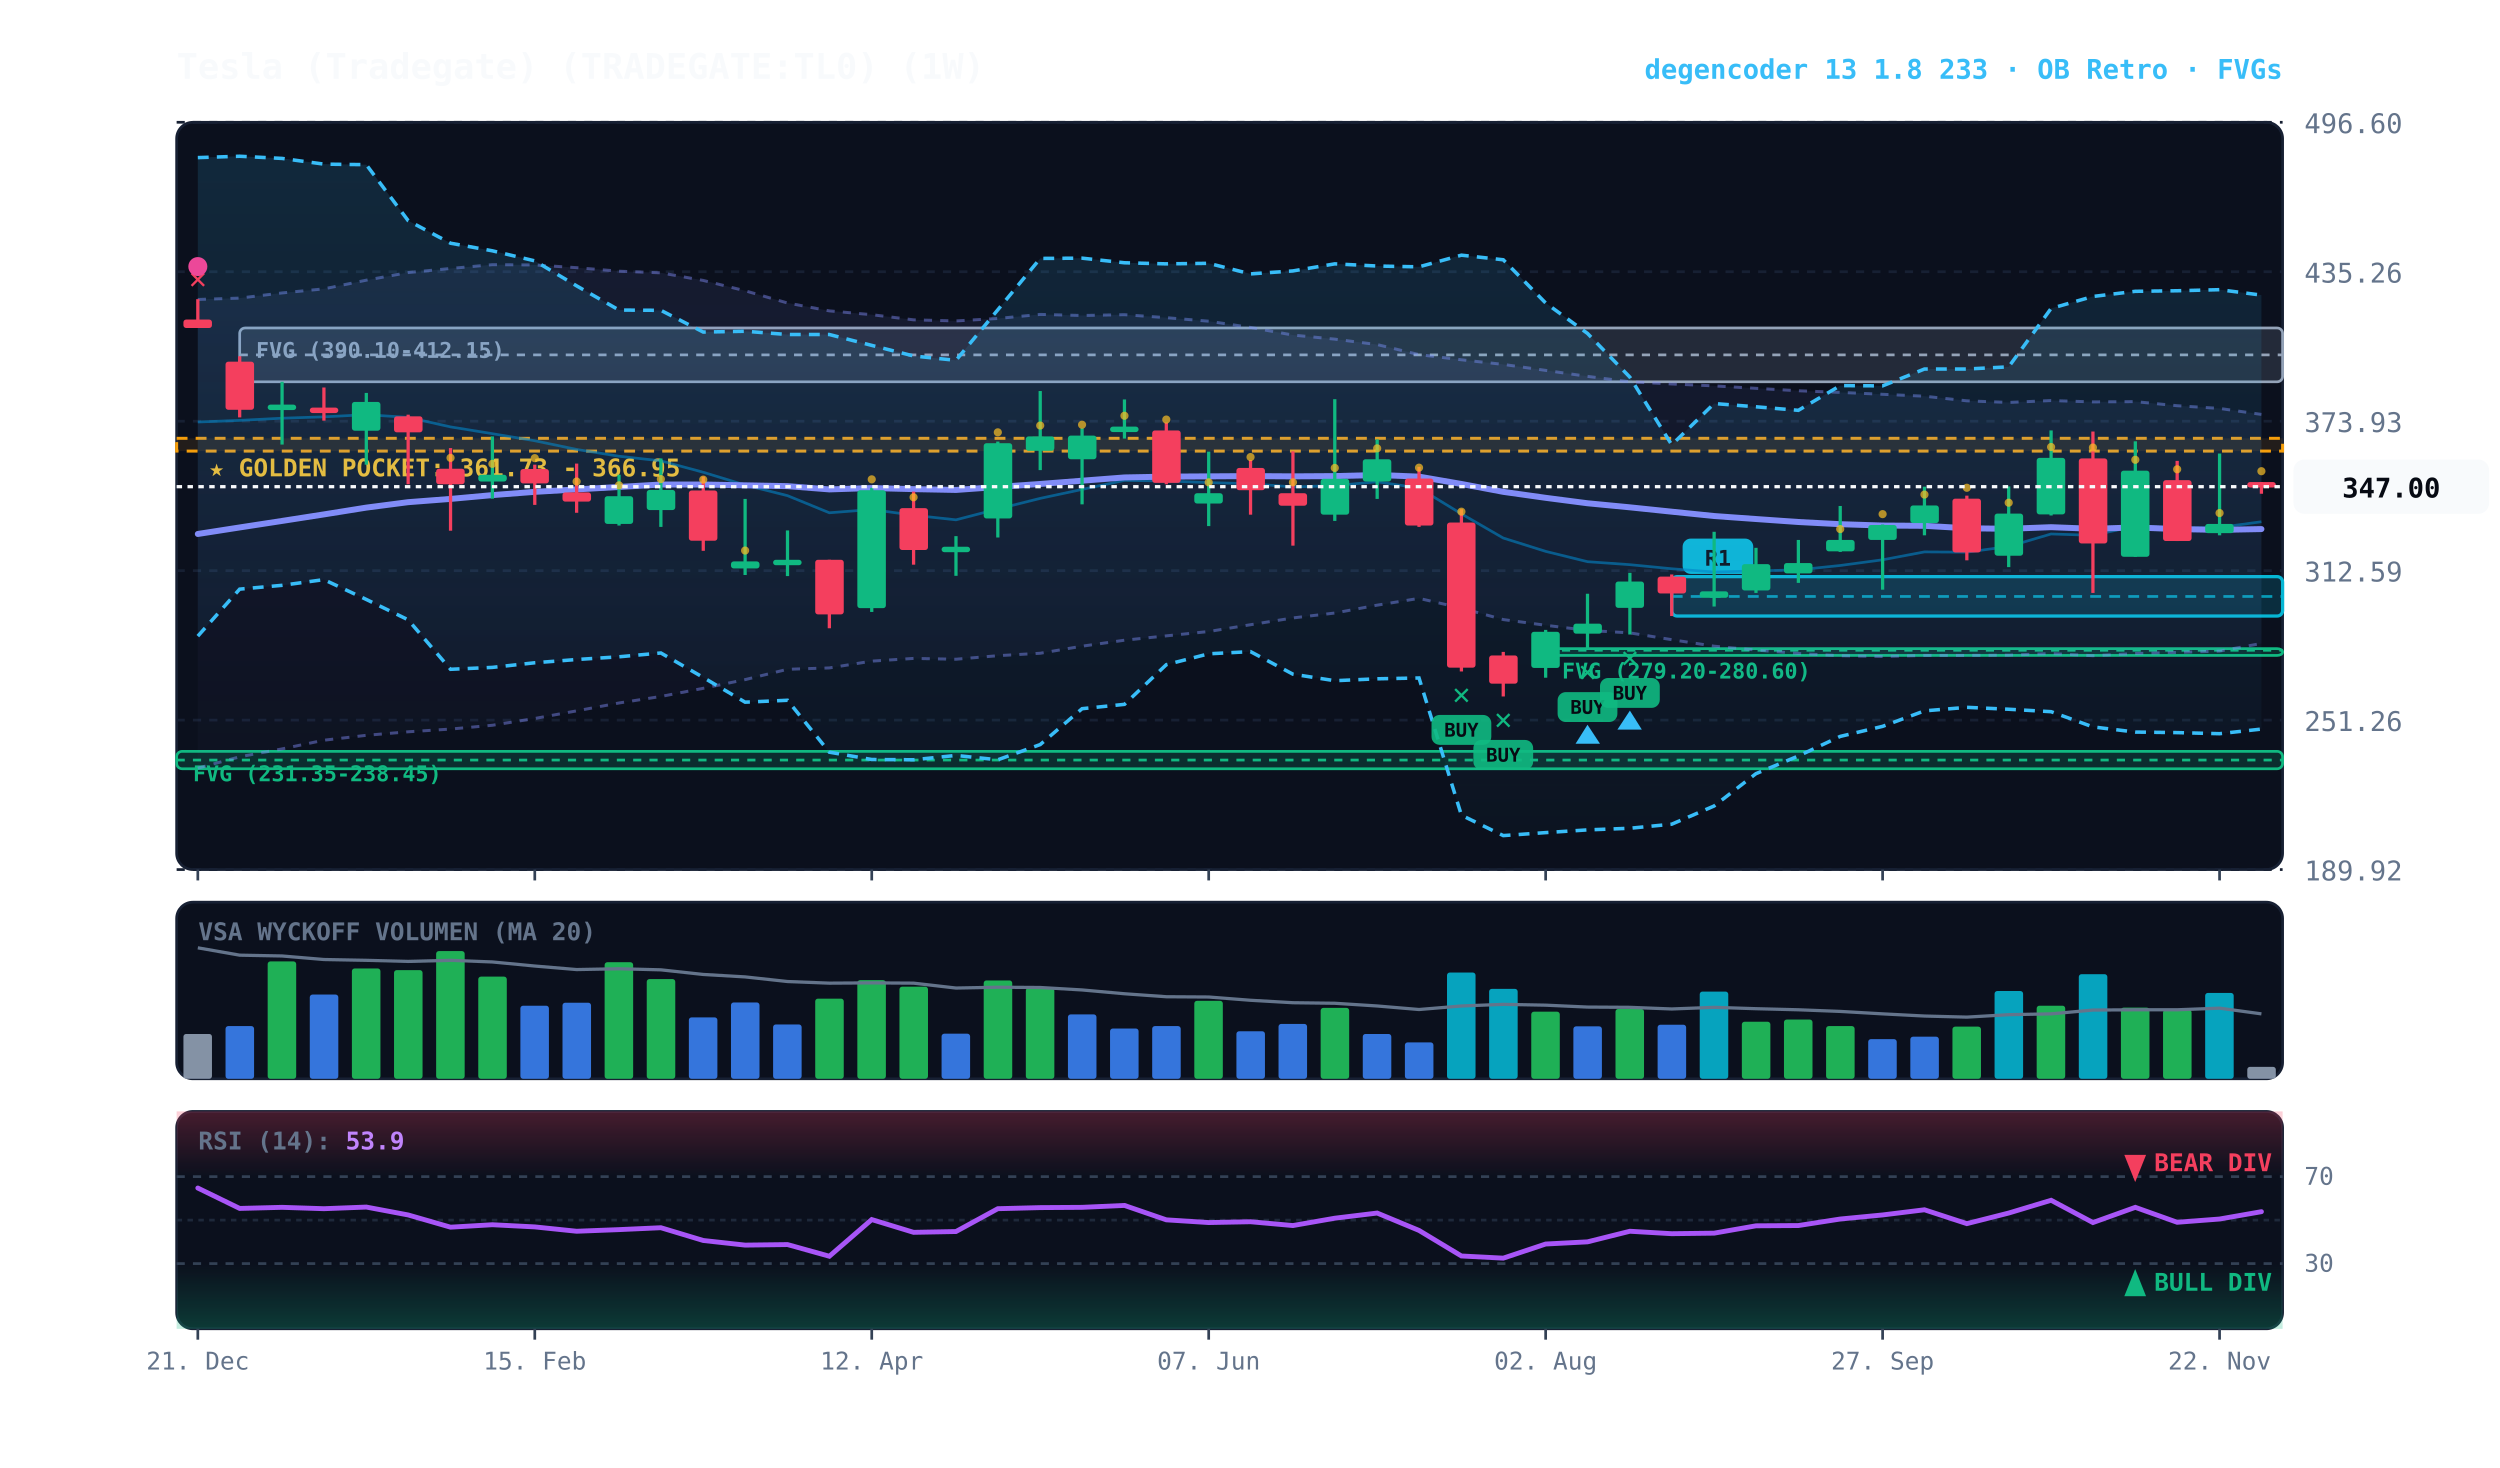
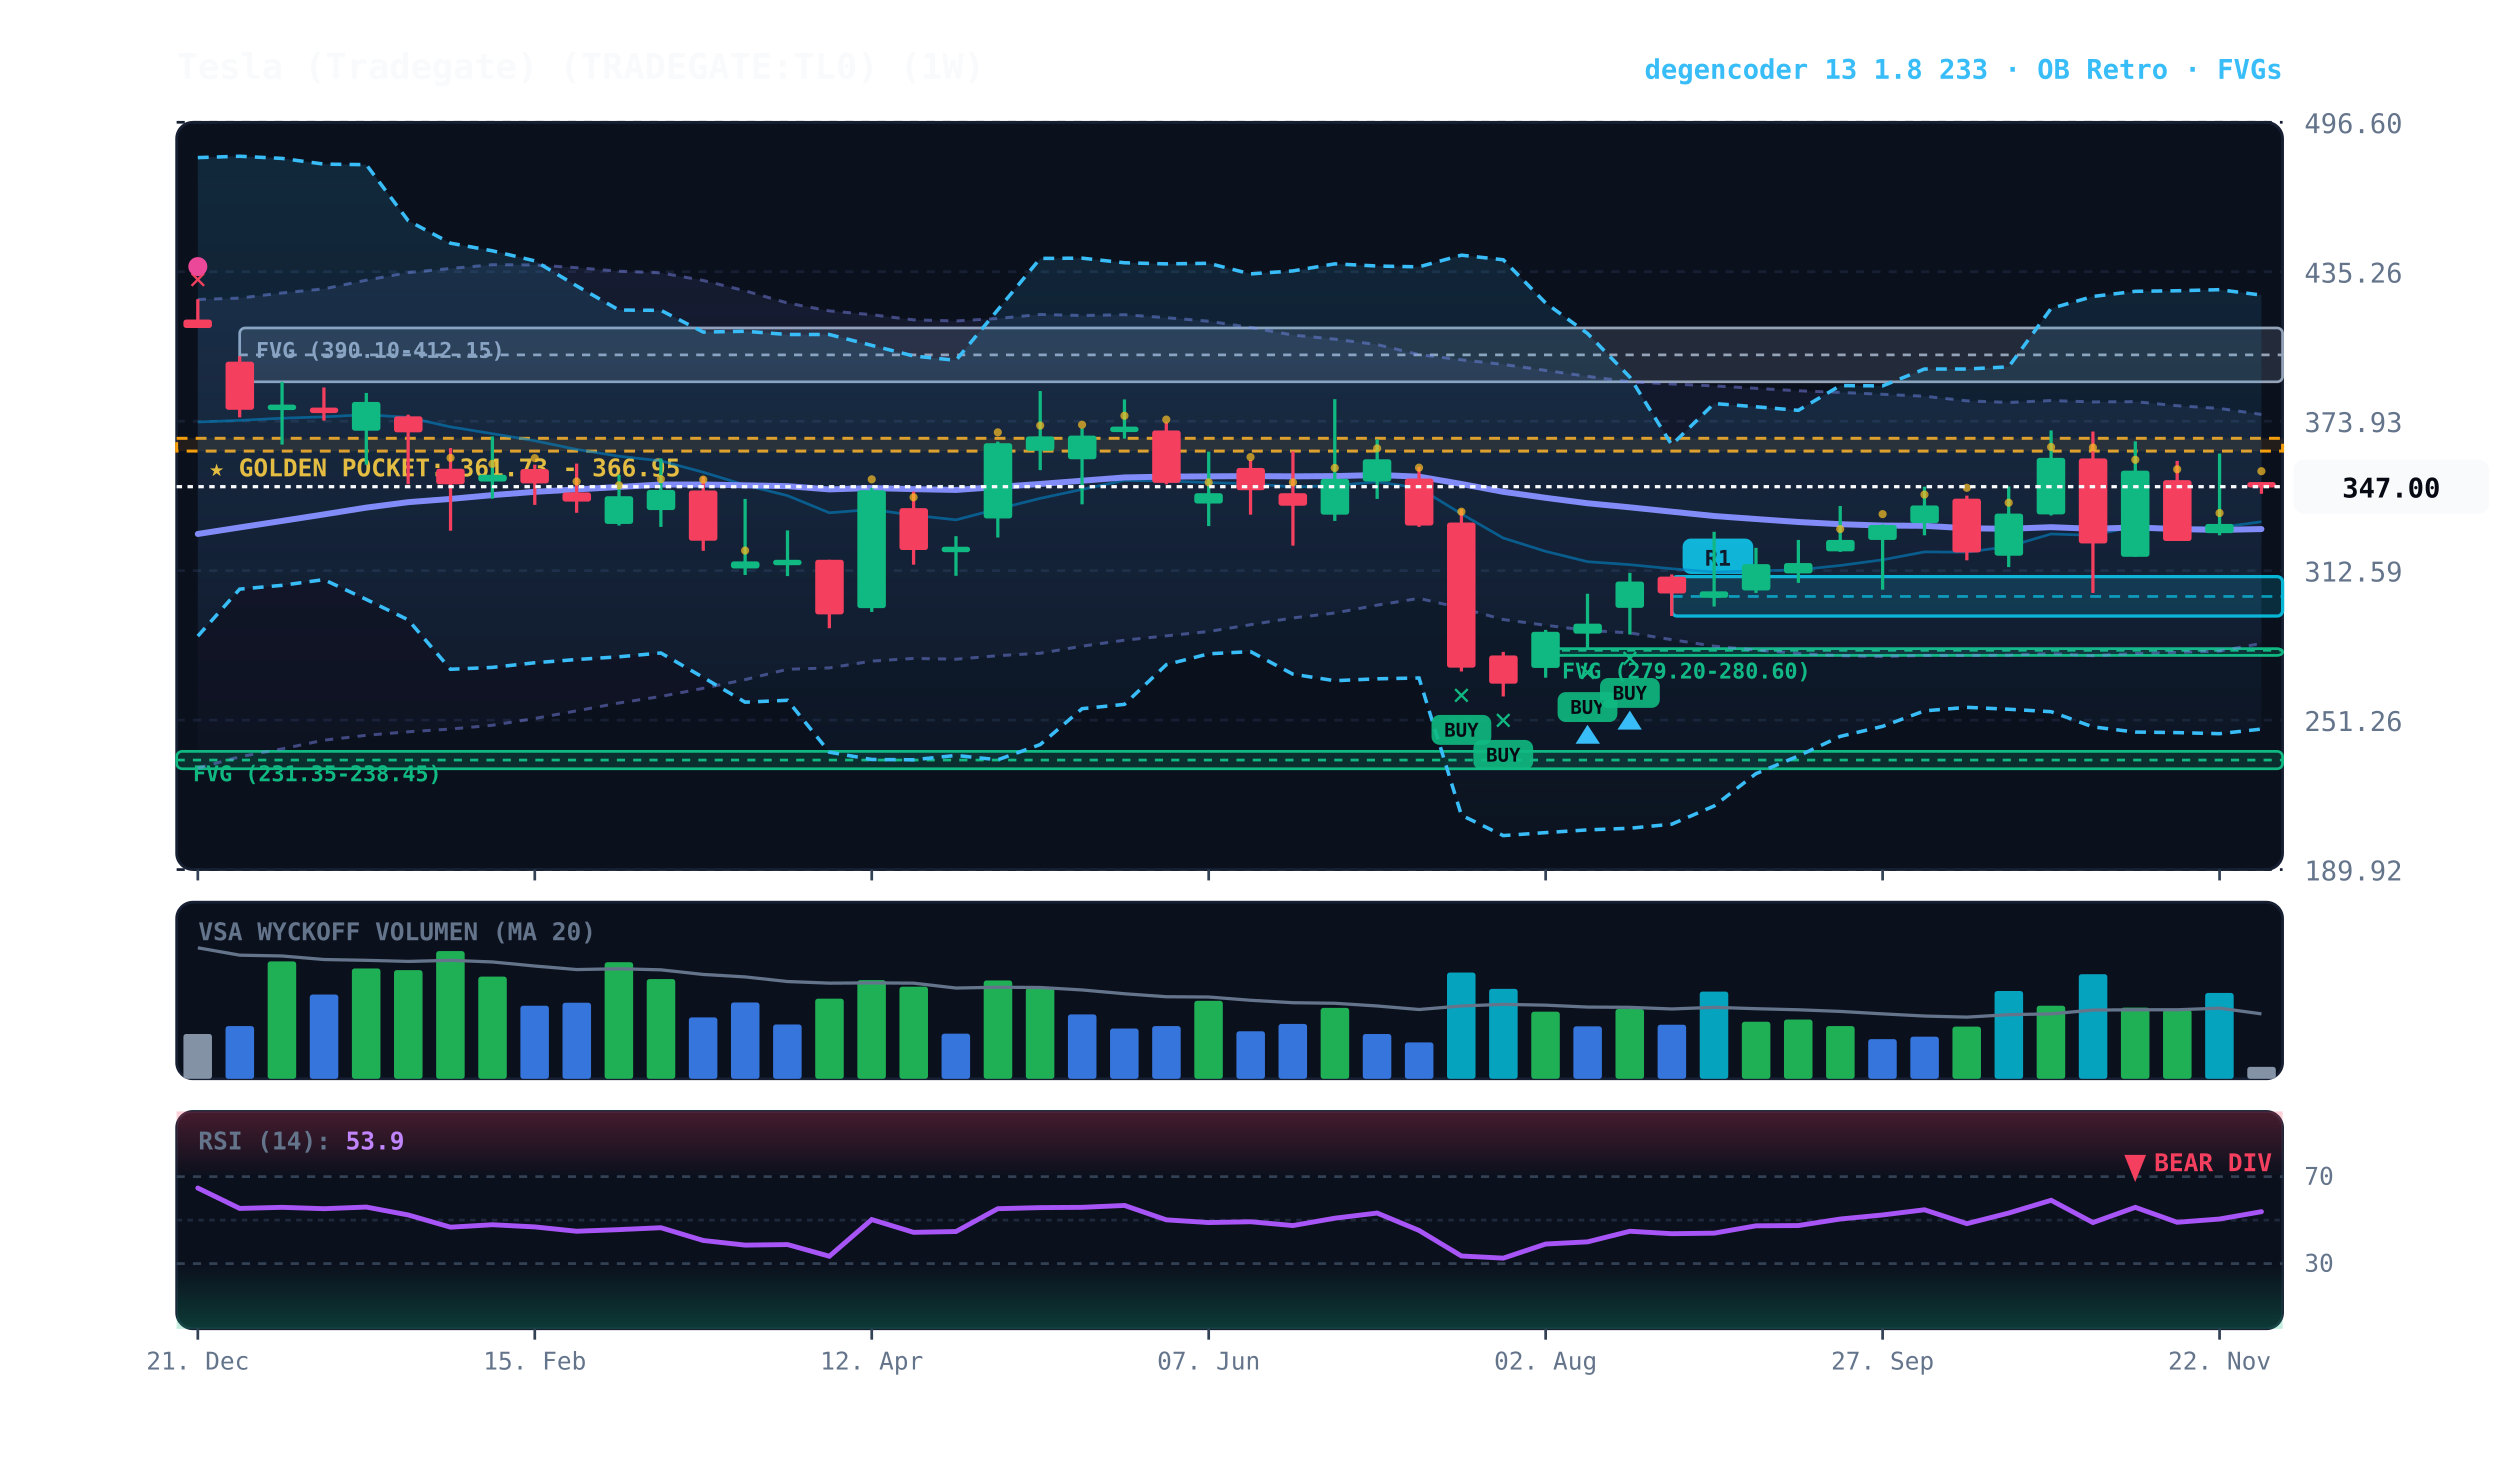
<svg xmlns="http://www.w3.org/2000/svg" viewBox="0 0 920 540" width="100%" height="100%" style="background:#070a13; font-family:'JetBrains Mono', monospace;">
  <defs>
    <linearGradient id="cloud-grad" x1="0%" y1="0%" x2="0%" y2="100%">
      <stop offset="0%" stop-color="#38bdf8" stop-opacity="0.14" />
      <stop offset="100%" stop-color="#38bdf8" stop-opacity="0.02" />
    </linearGradient>
    <linearGradient id="rfe-cloud" x1="0%" y1="0%" x2="0%" y2="100%">
      <stop offset="0%" stop-color="#818cf8" stop-opacity="0.09" />
      <stop offset="100%" stop-color="#818cf8" stop-opacity="0.02" />
    </linearGradient>
    <linearGradient id="rsi-overbought" x1="0%" y1="0%" x2="0%" y2="100%">
      <stop offset="0%" stop-color="#f43f5e" stop-opacity="0.25" />
      <stop offset="100%" stop-color="#f43f5e" stop-opacity="0.0" />
    </linearGradient>
    <linearGradient id="rsi-oversold" x1="0%" y1="0%" x2="0%" y2="100%">
      <stop offset="0%" stop-color="#10b981" stop-opacity="0.0" />
      <stop offset="100%" stop-color="#10b981" stop-opacity="0.25" />
    </linearGradient>
  </defs>
  <rect x="65" y="45" width="775" height="275" fill="#0b101d" rx="6" stroke="#172033" stroke-width="1" />
  <rect x="65" y="332" width="775" height="65" fill="#0b101d" rx="6" stroke="#172033" stroke-width="1" />
  <rect x="65" y="409" width="775" height="80" fill="#0b101d" rx="6" stroke="#172033" stroke-width="1" />
  <line x1="65" y1="320.0" x2="840" y2="320.0" stroke="#172033" stroke-dasharray="3,3" stroke-width="1" />
  <text x="848" y="324.0" fill="#64748b" font-size="10" text-anchor="start">189.92</text>
  <line x1="65" y1="265.0" x2="840" y2="265.0" stroke="#172033" stroke-dasharray="3,3" stroke-width="1" />
  <text x="848" y="269.0" fill="#64748b" font-size="10" text-anchor="start">251.26</text>
  <line x1="65" y1="210.0" x2="840" y2="210.0" stroke="#172033" stroke-dasharray="3,3" stroke-width="1" />
  <text x="848" y="214.0" fill="#64748b" font-size="10" text-anchor="start">312.59</text>
  <line x1="65" y1="155.0" x2="840" y2="155.0" stroke="#172033" stroke-dasharray="3,3" stroke-width="1" />
  <text x="848" y="159.0" fill="#64748b" font-size="10" text-anchor="start">373.93</text>
  <line x1="65" y1="100.0" x2="840" y2="100.0" stroke="#172033" stroke-dasharray="3,3" stroke-width="1" />
  <text x="848" y="104.0" fill="#64748b" font-size="10" text-anchor="start">435.26</text>
  <line x1="65" y1="45.0" x2="840" y2="45.0" stroke="#172033" stroke-dasharray="3,3" stroke-width="1" />
  <text x="848" y="49.0" fill="#64748b" font-size="10" text-anchor="start">496.60</text>
  <rect x="65" y="161.3" width="775" height="4.7" fill="rgba(245, 158, 11, 0.10)" stroke="#f59e0b" stroke-dasharray="4,3" stroke-width="1.1" />
  <text x="77" y="175.3" fill="#fbbf24" font-size="9" font-weight="bold">★ GOLDEN POCKET: 361.73 - 366.95</text>
  <rect x="568.8" y="238.7" width="271.2" height="2.5" fill="rgba(16, 185, 129, 0.18)" stroke="#10b981" stroke-width="1" rx="2" />
  <line x1="568.8" y1="239.3" x2="840" y2="239.3" stroke="#10b981" stroke-dasharray="3,3" stroke-width="1" />
  <text x="574.8" y="249.7" fill="#10b981" font-size="8" font-weight="bold">FVG (279.20-280.60)</text>
  <rect x="88.2" y="120.7" width="751.8" height="19.8" fill="rgba(148, 163, 184, 0.18)" stroke="#94a3b8" stroke-width="1" rx="2" />
  <line x1="88.2" y1="130.6" x2="840" y2="130.6" stroke="#94a3b8" stroke-dasharray="3,3" stroke-width="1" />
  <text x="94.2" y="131.7" fill="#94a3b8" font-size="8" font-weight="bold">FVG (390.10-412.15)</text>
  <rect x="65.0" y="276.5" width="775.0" height="6.4" fill="rgba(16, 185, 129, 0.18)" stroke="#10b981" stroke-width="1" rx="2" />
  <line x1="65.0" y1="279.7" x2="840" y2="279.7" stroke="#10b981" stroke-dasharray="3,3" stroke-width="1" />
  <text x="71.0" y="287.5" fill="#10b981" font-size="8" font-weight="bold">FVG (231.35-238.45)</text>
  <rect x="615.2" y="212.2" width="224.8" height="14.5" fill="rgba(6, 182, 212, 0.18)" stroke="#06b6d4" stroke-width="1.2" rx="2" />
  <line x1="615.2" y1="219.5" x2="840" y2="219.5" stroke="#06b6d4" stroke-dasharray="4,3" stroke-width="1.0" opacity="0.8" />
  <rect x="619.2" y="198.2" width="26" height="13" fill="#06b6d4" rx="3" />
  <text x="632.2" y="208.2" fill="#070a13" font-size="8" font-weight="bold" text-anchor="middle">R1</text>
  <polygon points="72.8,110.2 88.2,109.7 103.8,107.8 119.2,106.3 134.8,103.1 150.2,100.3 165.8,98.8 181.2,97.4 196.8,97.5 212.2,98.5 227.8,99.8 243.2,100.4 258.8,103.2 274.2,107.0 289.8,111.5 305.2,114.4 320.8,115.8 336.2,117.7 351.8,118.1 367.2,117.2 382.8,115.7 398.2,116.1 413.8,115.8 429.2,116.9 444.8,118.2 460.2,120.5 475.8,123.3 491.2,124.8 506.8,126.8 522.2,130.5 537.8,132.4 553.2,134.1 568.8,136.3 584.2,138.5 599.8,140.5 615.2,141.3 630.8,142.0 646.2,142.9 661.8,143.8 677.2,144.4 692.8,145.1 708.2,145.8 723.8,147.5 739.2,148.1 754.8,147.4 770.2,147.9 785.8,147.8 801.2,149.3 816.8,150.3 832.2,152.5 832.2,236.8 816.8,239.6 801.2,240.1 785.8,240.5 770.2,241.3 754.8,240.5 739.2,241.1 723.8,241.2 708.2,241.2 692.8,241.6 677.2,241.3 661.8,240.5 646.2,239.2 630.8,237.8 615.2,235.4 599.8,232.9 584.2,232.0 568.8,230.1 553.2,228.0 537.8,223.8 522.2,220.2 506.8,222.7 491.2,225.6 475.8,227.4 460.2,229.9 444.8,232.4 429.2,234.0 413.8,235.6 398.2,237.8 382.8,240.4 367.2,241.3 351.8,242.6 336.2,242.3 320.8,243.3 305.2,245.8 289.8,246.3 274.2,250.1 258.8,253.3 243.2,256.3 227.8,258.7 212.2,261.6 196.8,264.4 181.2,266.9 165.8,268.3 150.2,269.3 134.8,270.6 119.2,272.4 103.8,275.6 88.2,278.5 72.8,282.7" fill="url(#rfe-cloud)" />
  <polyline points="72.8,110.2 88.2,109.7 103.8,107.8 119.2,106.3 134.8,103.1 150.2,100.3 165.8,98.8 181.2,97.4 196.8,97.5 212.2,98.5 227.8,99.8 243.2,100.4 258.8,103.2 274.2,107.0 289.8,111.5 305.2,114.4 320.8,115.8 336.2,117.7 351.8,118.1 367.2,117.2 382.8,115.7 398.2,116.1 413.8,115.8 429.2,116.9 444.8,118.2 460.2,120.5 475.8,123.3 491.2,124.8 506.8,126.8 522.2,130.5 537.8,132.4 553.2,134.1 568.8,136.3 584.2,138.5 599.8,140.5 615.2,141.3 630.8,142.0 646.2,142.9 661.8,143.8 677.2,144.4 692.8,145.1 708.2,145.8 723.8,147.5 739.2,148.1 754.8,147.4 770.2,147.9 785.8,147.8 801.2,149.3 816.8,150.3 832.2,152.5" fill="none" stroke="#818cf8" stroke-width="1.1" stroke-opacity="0.45" stroke-dasharray="3,3" />
  <polyline points="72.8,282.7 88.2,278.5 103.8,275.6 119.2,272.4 134.8,270.6 150.2,269.3 165.8,268.3 181.2,266.9 196.8,264.4 212.2,261.6 227.8,258.7 243.2,256.3 258.8,253.3 274.2,250.1 289.8,246.3 305.2,245.8 320.8,243.3 336.2,242.3 351.8,242.6 367.2,241.3 382.8,240.4 398.2,237.8 413.8,235.6 429.2,234.0 444.8,232.4 460.2,229.9 475.8,227.4 491.2,225.6 506.8,222.7 522.2,220.2 537.8,223.8 553.2,228.0 568.8,230.1 584.2,232.0 599.8,232.9 615.2,235.4 630.8,237.8 646.2,239.2 661.8,240.5 677.2,241.3 692.8,241.6 708.2,241.2 723.8,241.2 739.2,241.1 754.8,240.5 770.2,241.3 785.8,240.5 801.2,240.1 816.8,239.6 832.2,236.8" fill="none" stroke="#818cf8" stroke-width="1.1" stroke-opacity="0.45" stroke-dasharray="3,3" />
  <polygon points="72.8,58.0 88.2,57.5 103.8,58.3 119.2,60.4 134.8,60.6 150.2,81.2 165.8,89.5 181.2,92.3 196.8,96.0 212.2,105.2 227.8,114.1 243.2,114.2 258.8,122.2 274.2,121.9 289.8,123.1 305.2,123.1 320.8,127.1 336.2,131.0 351.8,132.6 367.2,114.0 382.8,95.1 398.2,95.0 413.8,96.7 429.2,97.1 444.8,96.9 460.2,100.8 475.8,99.7 491.2,97.1 506.8,97.9 522.2,98.2 537.8,93.9 553.2,95.6 568.8,111.5 584.2,122.7 599.8,138.8 615.2,163.7 630.8,148.5 646.2,149.7 661.8,151.0 677.2,141.9 692.8,142.0 708.2,135.8 723.8,135.8 739.2,135.0 754.8,113.5 770.2,109.1 785.8,107.2 801.2,107.0 816.8,106.6 832.2,108.6 832.2,268.3 816.8,270.0 801.2,269.6 785.8,269.4 770.2,267.5 754.8,261.9 739.2,261.0 723.8,260.3 708.2,261.6 692.8,267.3 677.2,271.0 661.8,278.2 646.2,284.7 630.8,296.6 615.2,303.3 599.8,304.8 584.2,305.4 568.8,306.4 553.2,307.5 537.8,300.0 522.2,249.5 506.8,249.8 491.2,250.5 475.8,248.1 460.2,239.8 444.8,240.6 429.2,244.6 413.8,259.2 398.2,260.8 382.8,274.0 367.2,279.6 351.8,278.0 336.2,279.6 320.8,279.5 305.2,276.8 289.8,257.7 274.2,258.4 258.8,249.3 243.2,240.3 227.8,241.7 212.2,242.7 196.8,243.9 181.2,245.6 165.8,246.3 150.2,228.1 134.8,220.6 119.2,213.3 103.8,215.4 88.2,216.8 72.8,234.1" fill="url(#cloud-grad)" />
  <polyline points="72.8,58.0 88.2,57.5 103.8,58.3 119.2,60.4 134.8,60.6 150.2,81.2 165.8,89.5 181.2,92.3 196.8,96.0 212.2,105.2 227.8,114.1 243.2,114.2 258.8,122.2 274.2,121.9 289.8,123.1 305.2,123.1 320.8,127.1 336.2,131.0 351.8,132.6 367.2,114.0 382.8,95.1 398.2,95.0 413.8,96.7 429.2,97.1 444.8,96.9 460.2,100.8 475.8,99.7 491.2,97.1 506.8,97.9 522.2,98.2 537.8,93.9 553.2,95.6 568.8,111.5 584.2,122.7 599.8,138.8 615.2,163.7 630.8,148.5 646.2,149.7 661.8,151.0 677.2,141.9 692.8,142.0 708.2,135.8 723.8,135.8 739.2,135.0 754.8,113.5 770.2,109.1 785.8,107.2 801.2,107.0 816.8,106.6 832.2,108.6" fill="none" stroke="#38bdf8" stroke-width="1.3" stroke-dasharray="4,3" />
  <polyline points="72.8,234.1 88.2,216.8 103.8,215.4 119.2,213.3 134.8,220.6 150.2,228.1 165.8,246.3 181.2,245.6 196.8,243.9 212.2,242.7 227.8,241.7 243.2,240.3 258.8,249.3 274.2,258.4 289.8,257.7 305.2,276.8 320.8,279.5 336.2,279.6 351.8,278.0 367.2,279.6 382.8,274.0 398.2,260.8 413.8,259.2 429.2,244.6 444.8,240.6 460.2,239.8 475.8,248.1 491.2,250.5 506.8,249.8 522.2,249.5 537.8,300.0 553.2,307.5 568.8,306.4 584.2,305.4 599.8,304.8 615.2,303.3 630.8,296.6 646.2,284.7 661.8,278.2 677.2,271.0 692.8,267.3 708.2,261.6 723.8,260.3 739.2,261.0 754.8,261.9 770.2,267.5 785.8,269.4 801.2,269.6 816.8,270.0 832.2,268.3" fill="none" stroke="#38bdf8" stroke-width="1.3" stroke-dasharray="4,3" />
  <polyline points="72.8,155.3 88.2,154.7 103.8,153.9 119.2,153.4 134.8,152.6 150.2,153.6 165.8,157.1 181.2,159.6 196.8,162.2 212.2,165.4 227.8,167.9 243.2,169.6 258.8,173.8 274.2,178.5 289.8,182.4 305.2,188.7 320.8,187.5 336.2,189.6 351.8,191.3 367.2,187.3 382.8,183.4 398.2,180.1 413.8,176.8 429.2,177.0 444.8,177.6 460.2,178.0 475.8,179.2 491.2,178.7 506.8,177.3 522.2,179.6 537.8,189.1 553.2,198.0 568.8,202.9 584.2,206.7 599.8,207.8 615.2,209.3 630.8,210.5 646.2,210.1 661.8,209.7 677.2,208.1 692.8,206.0 708.2,203.1 723.8,203.2 739.2,201.1 754.8,196.5 770.2,197.0 785.8,193.6 801.2,194.4 816.8,194.1 832.2,192.0" fill="none" stroke="#0284c7" stroke-width="1.0" stroke-opacity="0.6" />
  <polyline points="72.8,196.5 88.2,194.1 103.8,191.7 119.2,189.3 134.8,186.8 150.2,184.8 165.8,183.6 181.2,182.2 196.8,181.0 212.2,180.1 227.8,179.2 243.2,178.3 258.8,178.3 274.2,178.6 289.8,178.9 305.2,180.1 320.8,179.6 336.2,180.0 351.8,180.3 367.2,179.2 382.8,178.1 398.2,176.9 413.8,175.7 429.2,175.4 444.8,175.3 460.2,175.2 475.8,175.3 491.2,175.2 506.8,174.8 522.2,175.4 537.8,178.1 553.2,181.0 568.8,183.2 584.2,185.2 599.8,186.7 615.2,188.3 630.8,189.9 646.2,191.0 661.8,192.1 677.2,192.9 692.8,193.4 708.2,193.5 723.8,194.4 739.2,194.6 754.8,194.0 770.2,194.6 785.8,194.1 801.2,194.7 816.8,195.0 832.2,194.7" fill="none" stroke="#818cf8" stroke-width="2.2" stroke-linecap="round" />
  <line x1="72.8" y1="110.1" x2="72.8" y2="120.7" stroke="#f43f5e" stroke-width="1.2" />
  <rect x="67.5" y="117.6" width="10.5" height="3.1" fill="#f43f5e" rx="1" />
  <text x="72.8" y="106.1" fill="#f43f5e" font-size="11" font-weight="bold" text-anchor="middle">✕</text>
  <circle cx="72.8" cy="98.1" r="3.5" fill="#ec4899" />
  <line x1="88.2" y1="131.1" x2="88.2" y2="153.6" stroke="#f43f5e" stroke-width="1.2" />
  <rect x="83.0" y="133.1" width="10.5" height="17.7" fill="#f43f5e" rx="1" />
  <line x1="103.8" y1="140.5" x2="103.8" y2="163.6" stroke="#10b981" stroke-width="1.2" />
  <rect x="98.5" y="148.9" width="10.5" height="2.0" fill="#10b981" rx="1" />
  <line x1="119.2" y1="142.6" x2="119.2" y2="154.8" stroke="#f43f5e" stroke-width="1.2" />
  <rect x="114.0" y="150.0" width="10.5" height="2.0" fill="#f43f5e" rx="1" />
  <line x1="134.8" y1="144.6" x2="134.8" y2="171.0" stroke="#10b981" stroke-width="1.2" />
  <rect x="129.5" y="147.9" width="10.5" height="10.6" fill="#10b981" rx="1" />
  <line x1="150.2" y1="152.6" x2="150.2" y2="178.2" stroke="#f43f5e" stroke-width="1.2" />
  <rect x="145.0" y="153.2" width="10.5" height="5.9" fill="#f43f5e" rx="1" />
  <line x1="165.8" y1="164.9" x2="165.8" y2="195.3" stroke="#f43f5e" stroke-width="1.2" />
  <rect x="160.5" y="172.5" width="10.5" height="5.7" fill="#f43f5e" rx="1" />
  <circle cx="165.8" cy="168.5" r="1.5" fill="#fbbf24" opacity="0.7" />
  <line x1="181.2" y1="160.6" x2="181.2" y2="183.5" stroke="#10b981" stroke-width="1.2" />
  <rect x="176.0" y="174.7" width="10.5" height="2.5" fill="#10b981" rx="1" />
  <circle cx="181.2" cy="170.7" r="1.5" fill="#fbbf24" opacity="0.7" />
  <line x1="196.8" y1="171.0" x2="196.8" y2="185.8" stroke="#f43f5e" stroke-width="1.2" />
  <rect x="191.5" y="172.6" width="10.5" height="5.3" fill="#f43f5e" rx="1" />
  <circle cx="196.8" cy="168.6" r="1.5" fill="#fbbf24" opacity="0.7" />
  <line x1="212.2" y1="170.6" x2="212.2" y2="188.7" stroke="#f43f5e" stroke-width="1.2" />
  <rect x="207.0" y="181.2" width="10.5" height="3.4" fill="#f43f5e" rx="1" />
  <circle cx="212.2" cy="177.2" r="1.5" fill="#fbbf24" opacity="0.7" />
  <line x1="227.8" y1="174.7" x2="227.8" y2="193.4" stroke="#10b981" stroke-width="1.2" />
  <rect x="222.5" y="182.6" width="10.5" height="10.2" fill="#10b981" rx="1" />
  <circle cx="227.8" cy="178.6" r="1.5" fill="#fbbf24" opacity="0.7" />
  <line x1="243.2" y1="168.7" x2="243.2" y2="193.9" stroke="#10b981" stroke-width="1.2" />
  <rect x="238.0" y="180.3" width="10.5" height="7.4" fill="#10b981" rx="1" />
  <circle cx="243.2" cy="176.3" r="1.5" fill="#fbbf24" opacity="0.7" />
  <line x1="258.8" y1="175.4" x2="258.8" y2="202.7" stroke="#f43f5e" stroke-width="1.2" />
  <rect x="253.5" y="180.5" width="10.5" height="18.5" fill="#f43f5e" rx="1" />
  <circle cx="258.8" cy="176.5" r="1.5" fill="#fbbf24" opacity="0.7" />
  <line x1="274.2" y1="183.6" x2="274.2" y2="211.6" stroke="#10b981" stroke-width="1.2" />
  <rect x="269.0" y="206.6" width="10.5" height="2.6" fill="#10b981" rx="1" />
  <circle cx="274.2" cy="202.6" r="1.5" fill="#fbbf24" opacity="0.7" />
  <line x1="289.8" y1="195.2" x2="289.8" y2="212.0" stroke="#10b981" stroke-width="1.2" />
  <rect x="284.5" y="206.0" width="10.5" height="2.0" fill="#10b981" rx="1" />
  <line x1="305.2" y1="206.0" x2="305.2" y2="231.2" stroke="#f43f5e" stroke-width="1.2" />
  <rect x="300.0" y="206.0" width="10.5" height="20.1" fill="#f43f5e" rx="1" />
  <line x1="320.8" y1="179.5" x2="320.8" y2="225.2" stroke="#10b981" stroke-width="1.2" />
  <rect x="315.5" y="180.4" width="10.5" height="43.4" fill="#10b981" rx="1" />
  <circle cx="320.8" cy="176.4" r="1.5" fill="#fbbf24" opacity="0.7" />
  <line x1="336.2" y1="180.9" x2="336.2" y2="207.8" stroke="#f43f5e" stroke-width="1.2" />
  <rect x="331.0" y="187.0" width="10.5" height="15.4" fill="#f43f5e" rx="1" />
  <circle cx="336.2" cy="183.0" r="1.5" fill="#fbbf24" opacity="0.7" />
  <line x1="351.8" y1="197.3" x2="351.8" y2="211.9" stroke="#10b981" stroke-width="1.2" />
  <rect x="346.5" y="201.2" width="10.5" height="2.0" fill="#10b981" rx="1" />
  <line x1="367.2" y1="162.5" x2="367.2" y2="197.8" stroke="#10b981" stroke-width="1.2" />
  <rect x="362.0" y="163.1" width="10.5" height="27.7" fill="#10b981" rx="1" />
  <circle cx="367.2" cy="159.1" r="1.5" fill="#fbbf24" opacity="0.7" />
  <line x1="382.8" y1="143.9" x2="382.8" y2="173.0" stroke="#10b981" stroke-width="1.2" />
  <rect x="377.5" y="160.6" width="10.5" height="5.3" fill="#10b981" rx="1" />
  <circle cx="382.8" cy="156.6" r="1.5" fill="#fbbf24" opacity="0.7" />
  <line x1="398.2" y1="157.6" x2="398.2" y2="185.6" stroke="#10b981" stroke-width="1.2" />
  <rect x="393.0" y="160.3" width="10.5" height="8.7" fill="#10b981" rx="1" />
  <circle cx="398.2" cy="156.3" r="1.5" fill="#fbbf24" opacity="0.7" />
  <line x1="413.8" y1="147.0" x2="413.8" y2="161.4" stroke="#10b981" stroke-width="1.2" />
  <rect x="408.5" y="157.0" width="10.5" height="2.0" fill="#10b981" rx="1" />
  <circle cx="413.8" cy="153.0" r="1.5" fill="#fbbf24" opacity="0.7" />
  <line x1="429.2" y1="155.5" x2="429.2" y2="178.2" stroke="#f43f5e" stroke-width="1.2" />
  <rect x="424.0" y="158.4" width="10.5" height="19.3" fill="#f43f5e" rx="1" />
  <circle cx="429.2" cy="154.4" r="1.5" fill="#fbbf24" opacity="0.7" />
  <line x1="444.8" y1="166.2" x2="444.8" y2="193.6" stroke="#10b981" stroke-width="1.2" />
  <rect x="439.5" y="181.5" width="10.5" height="3.8" fill="#10b981" rx="1" />
  <circle cx="444.8" cy="177.5" r="1.5" fill="#fbbf24" opacity="0.7" />
  <line x1="460.2" y1="169.3" x2="460.2" y2="189.4" stroke="#f43f5e" stroke-width="1.2" />
  <rect x="455.0" y="172.2" width="10.5" height="8.2" fill="#f43f5e" rx="1" />
  <circle cx="460.2" cy="168.2" r="1.5" fill="#fbbf24" opacity="0.7" />
  <line x1="475.8" y1="166.1" x2="475.8" y2="200.8" stroke="#f43f5e" stroke-width="1.2" />
  <rect x="470.5" y="181.5" width="10.5" height="4.6" fill="#f43f5e" rx="1" />
  <circle cx="475.8" cy="177.5" r="1.5" fill="#fbbf24" opacity="0.7" />
  <line x1="491.2" y1="146.9" x2="491.2" y2="191.7" stroke="#10b981" stroke-width="1.2" />
  <rect x="486.0" y="176.2" width="10.5" height="13.2" fill="#10b981" rx="1" />
  <circle cx="491.2" cy="172.2" r="1.5" fill="#fbbf24" opacity="0.7" />
  <line x1="506.8" y1="161.7" x2="506.8" y2="183.6" stroke="#10b981" stroke-width="1.2" />
  <rect x="501.5" y="169.0" width="10.5" height="8.2" fill="#10b981" rx="1" />
  <circle cx="506.8" cy="165.0" r="1.5" fill="#fbbf24" opacity="0.7" />
  <line x1="522.2" y1="171.8" x2="522.2" y2="193.9" stroke="#f43f5e" stroke-width="1.2" />
  <rect x="517.0" y="176.1" width="10.5" height="17.3" fill="#f43f5e" rx="1" />
  <circle cx="522.2" cy="172.1" r="1.5" fill="#fbbf24" opacity="0.7" />
  <line x1="537.8" y1="187.4" x2="537.8" y2="247.1" stroke="#f43f5e" stroke-width="1.2" />
  <rect x="532.5" y="192.3" width="10.5" height="53.4" fill="#f43f5e" rx="1" />
  <text x="537.8" y="259.1" fill="#10b981" font-size="11" font-weight="bold" text-anchor="middle">✕</text>
  <rect x="526.8" y="263.1" width="22" height="11" fill="#10b981" rx="3" opacity="0.9" />
  <text x="537.8" y="271.1" fill="#070a13" font-size="7" font-weight="bold" text-anchor="middle">BUY</text>
  <circle cx="537.8" cy="188.3" r="1.5" fill="#fbbf24" opacity="0.7" />
  <line x1="553.2" y1="239.9" x2="553.2" y2="256.3" stroke="#f43f5e" stroke-width="1.2" />
  <rect x="548.0" y="241.2" width="10.5" height="10.4" fill="#f43f5e" rx="1" />
  <text x="553.2" y="268.3" fill="#10b981" font-size="11" font-weight="bold" text-anchor="middle">✕</text>
  <rect x="542.2" y="272.3" width="22" height="11" fill="#10b981" rx="3" opacity="0.9" />
  <text x="553.2" y="280.3" fill="#070a13" font-size="7" font-weight="bold" text-anchor="middle">BUY</text>
  <line x1="568.8" y1="231.8" x2="568.8" y2="249.4" stroke="#10b981" stroke-width="1.2" />
  <rect x="563.5" y="232.5" width="10.5" height="13.3" fill="#10b981" rx="1" />
  <line x1="584.2" y1="218.5" x2="584.2" y2="238.7" stroke="#10b981" stroke-width="1.2" />
  <rect x="579.0" y="229.5" width="10.5" height="3.7" fill="#10b981" rx="1" />
  <text x="584.2" y="250.7" fill="#10b981" font-size="11" font-weight="bold" text-anchor="middle">✕</text>
  <rect x="573.2" y="254.7" width="22" height="11" fill="#10b981" rx="3" opacity="0.9" />
  <text x="584.2" y="262.7" fill="#070a13" font-size="7" font-weight="bold" text-anchor="middle">BUY</text>
  <polygon points="584.2,266.7 579.8,273.7 588.8,273.7" fill="#38bdf8" />
  <line x1="599.8" y1="210.8" x2="599.8" y2="233.5" stroke="#10b981" stroke-width="1.2" />
  <rect x="594.5" y="214.0" width="10.5" height="9.7" fill="#10b981" rx="1" />
  <text x="599.8" y="245.5" fill="#10b981" font-size="11" font-weight="bold" text-anchor="middle">✕</text>
  <rect x="588.8" y="249.5" width="22" height="11" fill="#10b981" rx="3" opacity="0.9" />
  <text x="599.8" y="257.5" fill="#070a13" font-size="7" font-weight="bold" text-anchor="middle">BUY</text>
  <polygon points="599.8,261.5 595.2,268.5 604.2,268.5" fill="#38bdf8" />
  <line x1="615.2" y1="211.4" x2="615.2" y2="226.7" stroke="#f43f5e" stroke-width="1.2" />
  <rect x="610.0" y="212.2" width="10.5" height="6.2" fill="#f43f5e" rx="1" />
  <line x1="630.8" y1="195.7" x2="630.8" y2="223.2" stroke="#10b981" stroke-width="1.2" />
  <rect x="625.5" y="217.6" width="10.5" height="2.4" fill="#10b981" rx="1" />
  <line x1="646.2" y1="201.6" x2="646.2" y2="218.2" stroke="#10b981" stroke-width="1.2" />
  <rect x="641.0" y="207.6" width="10.5" height="9.7" fill="#10b981" rx="1" />
  <line x1="661.8" y1="198.7" x2="661.8" y2="214.5" stroke="#10b981" stroke-width="1.2" />
  <rect x="656.5" y="207.2" width="10.5" height="3.8" fill="#10b981" rx="1" />
  <line x1="677.2" y1="186.2" x2="677.2" y2="203.1" stroke="#10b981" stroke-width="1.2" />
  <rect x="672.0" y="198.7" width="10.5" height="4.2" fill="#10b981" rx="1" />
  <circle cx="677.2" cy="194.7" r="1.5" fill="#fbbf24" opacity="0.7" />
  <line x1="692.8" y1="193.0" x2="692.8" y2="217.0" stroke="#10b981" stroke-width="1.2" />
  <rect x="687.5" y="193.2" width="10.5" height="5.5" fill="#10b981" rx="1" />
  <circle cx="692.8" cy="189.2" r="1.5" fill="#fbbf24" opacity="0.7" />
  <line x1="708.2" y1="179.1" x2="708.2" y2="197.0" stroke="#10b981" stroke-width="1.2" />
  <rect x="703.0" y="186.0" width="10.5" height="6.5" fill="#10b981" rx="1" />
  <circle cx="708.2" cy="182.0" r="1.5" fill="#fbbf24" opacity="0.7" />
  <line x1="723.8" y1="182.4" x2="723.8" y2="206.2" stroke="#f43f5e" stroke-width="1.2" />
  <rect x="718.5" y="183.5" width="10.5" height="19.8" fill="#f43f5e" rx="1" />
  <circle cx="723.8" cy="179.5" r="1.5" fill="#fbbf24" opacity="0.7" />
  <line x1="739.2" y1="179.0" x2="739.2" y2="208.7" stroke="#10b981" stroke-width="1.2" />
  <rect x="734.0" y="189.0" width="10.5" height="15.5" fill="#10b981" rx="1" />
  <circle cx="739.2" cy="185.0" r="1.5" fill="#fbbf24" opacity="0.7" />
  <line x1="754.8" y1="158.4" x2="754.8" y2="189.7" stroke="#10b981" stroke-width="1.2" />
  <rect x="749.5" y="168.5" width="10.5" height="20.8" fill="#10b981" rx="1" />
  <circle cx="754.8" cy="164.5" r="1.5" fill="#fbbf24" opacity="0.7" />
  <line x1="770.2" y1="158.8" x2="770.2" y2="218.2" stroke="#f43f5e" stroke-width="1.2" />
  <rect x="765.0" y="168.7" width="10.5" height="31.3" fill="#f43f5e" rx="1" />
  <circle cx="770.2" cy="164.7" r="1.5" fill="#fbbf24" opacity="0.7" />
  <line x1="785.8" y1="162.4" x2="785.8" y2="204.9" stroke="#10b981" stroke-width="1.2" />
  <rect x="780.5" y="173.2" width="10.5" height="31.7" fill="#10b981" rx="1" />
  <circle cx="785.8" cy="169.2" r="1.5" fill="#fbbf24" opacity="0.7" />
  <line x1="801.2" y1="169.6" x2="801.2" y2="199.1" stroke="#f43f5e" stroke-width="1.2" />
  <rect x="796.0" y="176.7" width="10.5" height="22.4" fill="#f43f5e" rx="1" />
  <circle cx="801.2" cy="172.7" r="1.5" fill="#fbbf24" opacity="0.7" />
  <line x1="816.8" y1="166.9" x2="816.8" y2="197.0" stroke="#10b981" stroke-width="1.2" />
  <rect x="811.5" y="192.8" width="10.5" height="3.4" fill="#10b981" rx="1" />
  <circle cx="816.8" cy="188.8" r="1.5" fill="#fbbf24" opacity="0.7" />
  <line x1="832.2" y1="177.4" x2="832.2" y2="181.7" stroke="#f43f5e" stroke-width="1.2" />
  <rect x="827.0" y="177.4" width="10.5" height="2.0" fill="#f43f5e" rx="1" />
  <circle cx="832.2" cy="173.4" r="1.5" fill="#fbbf24" opacity="0.7" />
  <line x1="65" y1="179.1" x2="840" y2="179.1" stroke="#f8fafc" stroke-width="1.2" stroke-dasharray="2,2" />
  <rect x="844" y="169.1" width="72" height="20" fill="#f8fafc" rx="4" />
  <text x="880" y="183.1" fill="#070a13" font-size="10" font-weight="bold" text-anchor="middle">347.00</text>
  <text x="73" y="346" fill="#64748b" font-size="9" font-weight="bold">VSA WYCKOFF VOLUMEN (MA 20)</text>
  <rect x="67.5" y="380.5" width="10.5" height="16.5" fill="#94a3b8" opacity="0.88" rx="1" />
  <rect x="83.0" y="377.6" width="10.5" height="19.4" fill="#3b82f6" opacity="0.88" rx="1" />
  <rect x="98.5" y="353.8" width="10.5" height="43.2" fill="#22c55e" opacity="0.88" rx="1" />
  <rect x="114.0" y="366.0" width="10.5" height="31.0" fill="#3b82f6" opacity="0.88" rx="1" />
  <rect x="129.5" y="356.4" width="10.5" height="40.6" fill="#22c55e" opacity="0.88" rx="1" />
  <rect x="145.0" y="357.0" width="10.5" height="40.0" fill="#22c55e" opacity="0.88" rx="1" />
  <rect x="160.5" y="350.0" width="10.5" height="47.0" fill="#22c55e" opacity="0.88" rx="1" />
  <rect x="176.0" y="359.4" width="10.5" height="37.6" fill="#22c55e" opacity="0.88" rx="1" />
  <rect x="191.5" y="370.1" width="10.5" height="26.9" fill="#3b82f6" opacity="0.88" rx="1" />
  <rect x="207.0" y="369.0" width="10.5" height="28.0" fill="#3b82f6" opacity="0.88" rx="1" />
  <rect x="222.5" y="354.1" width="10.5" height="42.9" fill="#22c55e" opacity="0.88" rx="1" />
  <rect x="238.0" y="360.3" width="10.5" height="36.7" fill="#22c55e" opacity="0.88" rx="1" />
  <rect x="253.5" y="374.4" width="10.5" height="22.6" fill="#3b82f6" opacity="0.88" rx="1" />
  <rect x="269.0" y="368.9" width="10.5" height="28.1" fill="#3b82f6" opacity="0.88" rx="1" />
  <rect x="284.5" y="377.0" width="10.5" height="20.0" fill="#3b82f6" opacity="0.88" rx="1" />
  <rect x="300.0" y="367.5" width="10.5" height="29.5" fill="#22c55e" opacity="0.88" rx="1" />
  <rect x="315.5" y="360.7" width="10.5" height="36.3" fill="#22c55e" opacity="0.88" rx="1" />
  <rect x="331.0" y="363.1" width="10.5" height="33.9" fill="#22c55e" opacity="0.88" rx="1" />
  <rect x="346.5" y="380.4" width="10.5" height="16.6" fill="#3b82f6" opacity="0.88" rx="1" />
  <rect x="362.0" y="360.8" width="10.5" height="36.2" fill="#22c55e" opacity="0.88" rx="1" />
  <rect x="377.5" y="363.6" width="10.5" height="33.4" fill="#22c55e" opacity="0.88" rx="1" />
  <rect x="393.0" y="373.3" width="10.5" height="23.7" fill="#3b82f6" opacity="0.88" rx="1" />
  <rect x="408.5" y="378.5" width="10.5" height="18.5" fill="#3b82f6" opacity="0.88" rx="1" />
  <rect x="424.0" y="377.6" width="10.5" height="19.4" fill="#3b82f6" opacity="0.88" rx="1" />
  <rect x="439.5" y="368.3" width="10.5" height="28.7" fill="#22c55e" opacity="0.88" rx="1" />
  <rect x="455.0" y="379.5" width="10.5" height="17.5" fill="#3b82f6" opacity="0.88" rx="1" />
  <rect x="470.5" y="376.8" width="10.5" height="20.2" fill="#3b82f6" opacity="0.88" rx="1" />
  <rect x="486.0" y="370.9" width="10.5" height="26.1" fill="#22c55e" opacity="0.88" rx="1" />
  <rect x="501.5" y="380.5" width="10.5" height="16.5" fill="#3b82f6" opacity="0.88" rx="1" />
  <rect x="517.0" y="383.6" width="10.5" height="13.4" fill="#3b82f6" opacity="0.88" rx="1" />
  <rect x="532.5" y="357.9" width="10.5" height="39.1" fill="#06b6d4" opacity="0.88" rx="1" />
  <rect x="548.0" y="363.9" width="10.5" height="33.1" fill="#06b6d4" opacity="0.88" rx="1" />
  <rect x="563.5" y="372.3" width="10.5" height="24.7" fill="#22c55e" opacity="0.88" rx="1" />
  <rect x="579.0" y="377.7" width="10.5" height="19.3" fill="#3b82f6" opacity="0.88" rx="1" />
  <rect x="594.5" y="371.3" width="10.5" height="25.7" fill="#22c55e" opacity="0.88" rx="1" />
  <rect x="610.0" y="377.1" width="10.5" height="19.9" fill="#3b82f6" opacity="0.88" rx="1" />
  <rect x="625.5" y="364.9" width="10.5" height="32.1" fill="#06b6d4" opacity="0.88" rx="1" />
  <rect x="641.0" y="376.0" width="10.5" height="21.0" fill="#22c55e" opacity="0.88" rx="1" />
  <rect x="656.5" y="375.2" width="10.5" height="21.8" fill="#22c55e" opacity="0.88" rx="1" />
  <rect x="672.0" y="377.6" width="10.5" height="19.4" fill="#22c55e" opacity="0.88" rx="1" />
  <rect x="687.5" y="382.4" width="10.5" height="14.6" fill="#3b82f6" opacity="0.88" rx="1" />
  <rect x="703.0" y="381.5" width="10.5" height="15.5" fill="#3b82f6" opacity="0.88" rx="1" />
  <rect x="718.5" y="377.8" width="10.5" height="19.2" fill="#22c55e" opacity="0.88" rx="1" />
  <rect x="734.0" y="364.7" width="10.5" height="32.3" fill="#06b6d4" opacity="0.88" rx="1" />
  <rect x="749.5" y="370.1" width="10.5" height="26.9" fill="#22c55e" opacity="0.88" rx="1" />
  <rect x="765.0" y="358.5" width="10.5" height="38.5" fill="#06b6d4" opacity="0.88" rx="1" />
  <rect x="780.5" y="370.8" width="10.5" height="26.2" fill="#22c55e" opacity="0.88" rx="1" />
  <rect x="796.0" y="371.6" width="10.5" height="25.4" fill="#22c55e" opacity="0.88" rx="1" />
  <rect x="811.5" y="365.4" width="10.5" height="31.6" fill="#06b6d4" opacity="0.88" rx="1" />
  <rect x="827.0" y="392.6" width="10.5" height="4.4" fill="#94a3b8" opacity="0.88" rx="1" />
  <polyline points="72.8,348.8 88.2,351.5 103.8,351.8 119.2,353.1 134.8,353.4 150.2,353.8 165.8,353.4 181.2,354.0 196.8,355.5 212.2,356.8 227.8,356.5 243.2,356.9 258.8,358.6 274.2,359.5 289.8,361.2 305.2,361.8 320.8,361.7 336.2,361.8 351.8,363.6 367.2,363.3 382.8,363.4 398.2,364.3 413.8,365.7 429.2,366.8 444.8,366.9 460.2,368.1 475.8,369.0 491.2,369.2 506.8,370.2 522.2,371.5 537.8,370.2 553.2,369.6 568.8,369.9 584.2,370.6 599.8,370.7 615.2,371.3 630.8,370.7 646.2,371.2 661.8,371.6 677.2,372.2 692.8,373.1 708.2,373.9 723.8,374.3 739.2,373.4 754.8,373.1 770.2,371.7 785.8,371.6 801.2,371.6 816.8,371.0 832.2,373.1" fill="none" stroke="#64748b" stroke-width="1.2" />
  <rect x="65" y="409" width="775" height="24.0" fill="url(#rsi-overbought)" />
  <rect x="65" y="465.0" width="775" height="24.0" fill="url(#rsi-oversold)" />
  <line x1="65" y1="433.0" x2="840" y2="433.0" stroke="#334155" stroke-dasharray="3,3" stroke-width="1" />
  <text x="848" y="436.0" fill="#64748b" font-size="9">70</text>
  <line x1="65" y1="449.0" x2="840" y2="449.0" stroke="#1e293b" stroke-dasharray="2,2" stroke-width="1" />
  <line x1="65" y1="465.0" x2="840" y2="465.0" stroke="#334155" stroke-dasharray="3,3" stroke-width="1" />
  <text x="848" y="468.0" fill="#64748b" font-size="9">30</text>
  <polyline points="72.8,437.2 88.2,444.7 103.8,444.3 119.2,444.8 134.8,444.2 150.2,447.1 165.8,451.6 181.2,450.7 196.8,451.5 212.2,453.1 227.8,452.5 243.2,451.8 258.8,456.5 274.2,458.2 289.8,458.0 305.2,462.3 320.8,448.8 336.2,453.5 351.8,453.2 367.2,444.8 382.8,444.4 398.2,444.3 413.8,443.6 429.2,448.9 444.8,449.9 460.2,449.6 475.8,451.0 491.2,448.3 506.8,446.4 522.2,452.8 537.8,462.2 553.2,463.0 568.8,457.8 584.2,457.0 599.8,453.1 615.2,454.0 630.8,453.8 646.2,451.1 661.8,451.0 677.2,448.6 692.8,447.1 708.2,445.2 723.8,450.3 739.2,446.4 754.8,441.7 770.2,449.9 785.8,444.3 801.2,449.8 816.8,448.6 832.2,445.9" fill="none" stroke="#a855f7" stroke-width="1.8" stroke-linecap="round" />
-   <g transform="translate(785.75, 477)">
-     <path d="M 0 -10 L 4 0 L -4 0 Z" fill="#10b981" />
-     <text x="7" y="-2" fill="#10b981" font-size="9" font-weight="bold">BULL DIV</text>
-   </g>
  <g transform="translate(785.75, 425)">
    <path d="M 0 10 L 4 0 L -4 0 Z" fill="#f43f5e" />
    <text x="7" y="6" fill="#f43f5e" font-size="9" font-weight="bold">BEAR DIV</text>
  </g>
  <text x="73" y="423" fill="#64748b" font-size="9" font-weight="bold">RSI (14): <tspan fill="#c084fc">53.9</tspan>
  </text>
  <line x1="72.8" y1="320" x2="72.8" y2="324" stroke="#334155" stroke-width="1" />
  <line x1="72.8" y1="489" x2="72.8" y2="493" stroke="#334155" stroke-width="1" />
  <text x="72.8" y="504" fill="#64748b" font-size="9" text-anchor="middle">21. Dec</text>
  <line x1="196.8" y1="320" x2="196.8" y2="324" stroke="#334155" stroke-width="1" />
  <line x1="196.8" y1="489" x2="196.8" y2="493" stroke="#334155" stroke-width="1" />
  <text x="196.8" y="504" fill="#64748b" font-size="9" text-anchor="middle">15. Feb</text>
  <line x1="320.8" y1="320" x2="320.8" y2="324" stroke="#334155" stroke-width="1" />
  <line x1="320.8" y1="489" x2="320.8" y2="493" stroke="#334155" stroke-width="1" />
  <text x="320.8" y="504" fill="#64748b" font-size="9" text-anchor="middle">12. Apr</text>
  <line x1="444.8" y1="320" x2="444.8" y2="324" stroke="#334155" stroke-width="1" />
  <line x1="444.8" y1="489" x2="444.8" y2="493" stroke="#334155" stroke-width="1" />
  <text x="444.8" y="504" fill="#64748b" font-size="9" text-anchor="middle">07. Jun</text>
  <line x1="568.8" y1="320" x2="568.8" y2="324" stroke="#334155" stroke-width="1" />
  <line x1="568.8" y1="489" x2="568.8" y2="493" stroke="#334155" stroke-width="1" />
  <text x="568.8" y="504" fill="#64748b" font-size="9" text-anchor="middle">02. Aug</text>
  <line x1="692.8" y1="320" x2="692.8" y2="324" stroke="#334155" stroke-width="1" />
  <line x1="692.8" y1="489" x2="692.8" y2="493" stroke="#334155" stroke-width="1" />
  <text x="692.8" y="504" fill="#64748b" font-size="9" text-anchor="middle">27. Sep</text>
  <line x1="816.8" y1="320" x2="816.8" y2="324" stroke="#334155" stroke-width="1" />
  <line x1="816.8" y1="489" x2="816.8" y2="493" stroke="#334155" stroke-width="1" />
  <text x="816.8" y="504" fill="#64748b" font-size="9" text-anchor="middle">22. Nov</text>
  <text x="65" y="29" fill="#f8fafc" font-size="13" font-weight="bold">Tesla (Tradegate) (TRADEGATE:TL0) (1W)</text>
  <text x="840" y="29" fill="#38bdf8" font-size="10" font-weight="bold" text-anchor="end">degencoder 13 1.8 233 · OB Retro · FVGs</text>
</svg>
